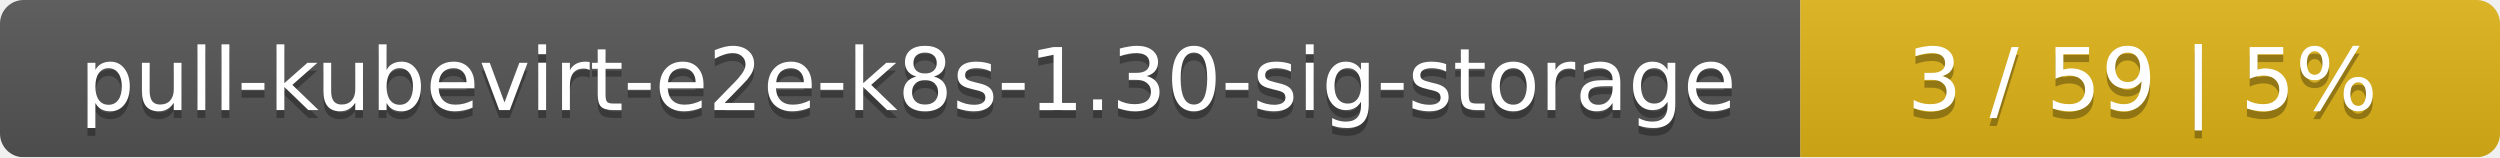
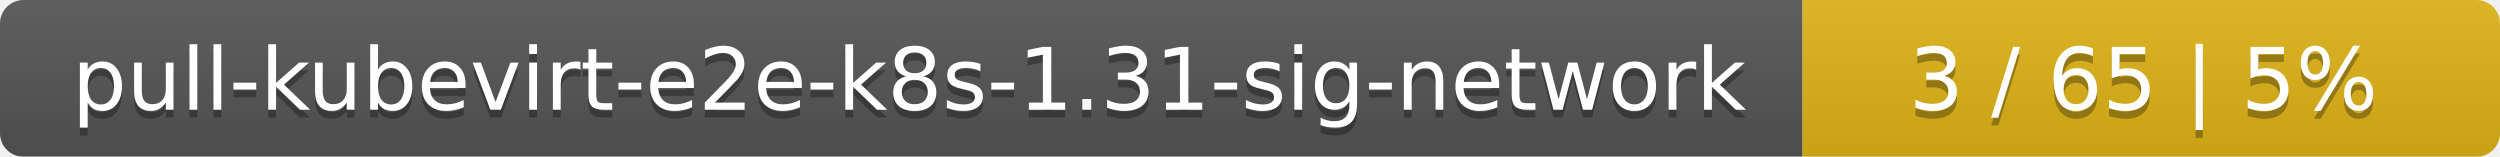
- <svg xmlns="http://www.w3.org/2000/svg" width="318" height="20">
+ <svg xmlns="http://www.w3.org/2000/svg" width="319" height="20">
  <linearGradient id="smooth" x2="0" y2="100%">
    <stop offset="0" stop-color="#bbb" stop-opacity=".1" />
    <stop offset="1" stop-opacity=".1" />
  </linearGradient>
  <mask id="round">
-     <rect width="318" height="20" rx="3" fill="#fff" />
+     <rect width="319" height="20" rx="3" fill="#fff" />
  </mask>
  <g mask="url(#round)">
-     <rect width="229" height="20" fill="#555" />
-     <rect x="229" width="89" height="20" fill="#dfb317" />
-     <rect width="318" height="20" fill="url(#smooth)" />
+     <rect width="230" height="20" fill="#555" />
+     <rect x="230" width="89" height="20" fill="#dfb317" />
+     <rect width="319" height="20" fill="url(#smooth)" />
  </g>
  <g fill="#fff" text-anchor="middle" font-family="DejaVu Sans,Verdana,Geneva,sans-serif" font-size="11">
-     <text x="115.5" y="15" fill="#010101" fill-opacity=".3">pull-kubevirt-e2e-k8s-1.30-sig-storage</text>
-     <text x="115.5" y="14">pull-kubevirt-e2e-k8s-1.30-sig-storage</text>
-     <text x="272.5" y="15" fill="#010101" fill-opacity=".3">3 / 59    |    5%</text>
-     <text x="272.5" y="14">3 / 59    |    5%</text>
+     <text x="116" y="15" fill="#010101" fill-opacity=".3">pull-kubevirt-e2e-k8s-1.31-sig-network</text>
+     <text x="116" y="14">pull-kubevirt-e2e-k8s-1.31-sig-network</text>
+     <text x="273.5" y="15" fill="#010101" fill-opacity=".3">3 / 65    |    5%</text>
+     <text x="273.5" y="14">3 / 65    |    5%</text>
  </g>
</svg>
